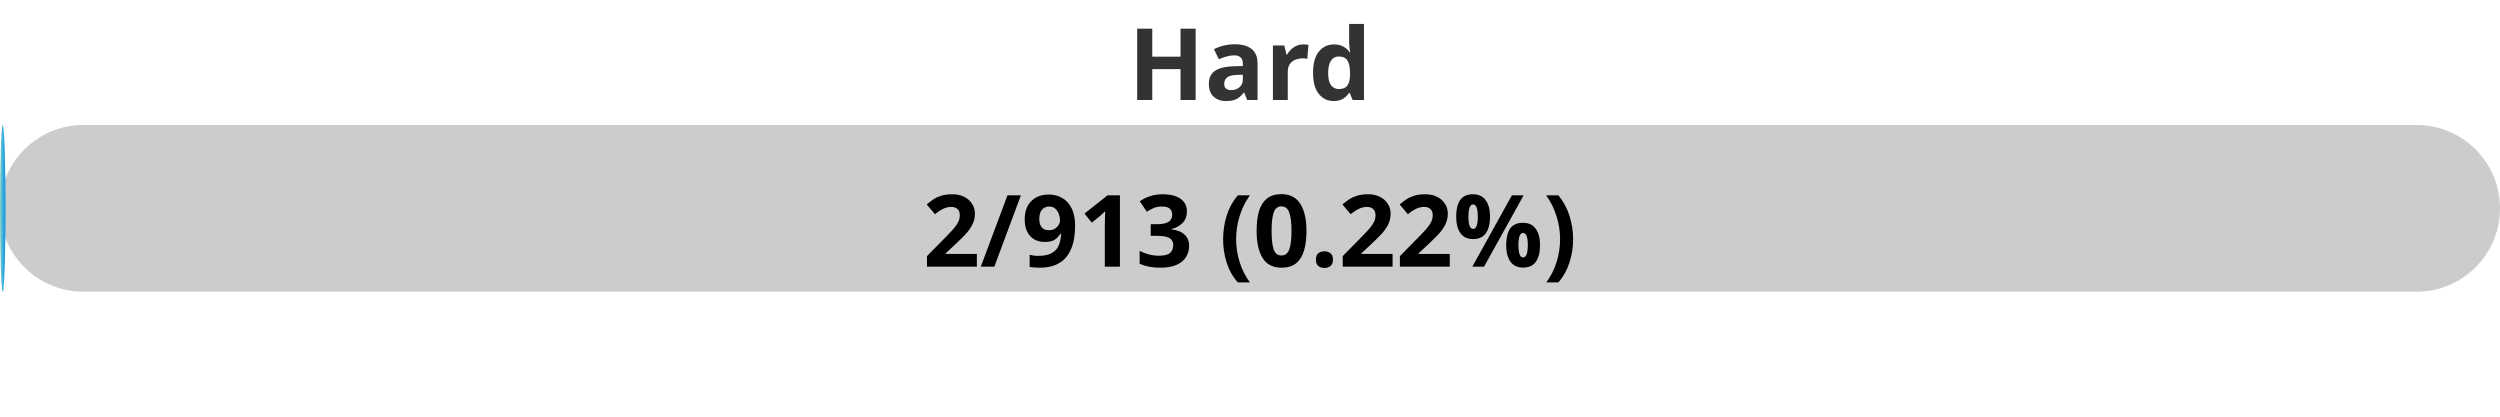
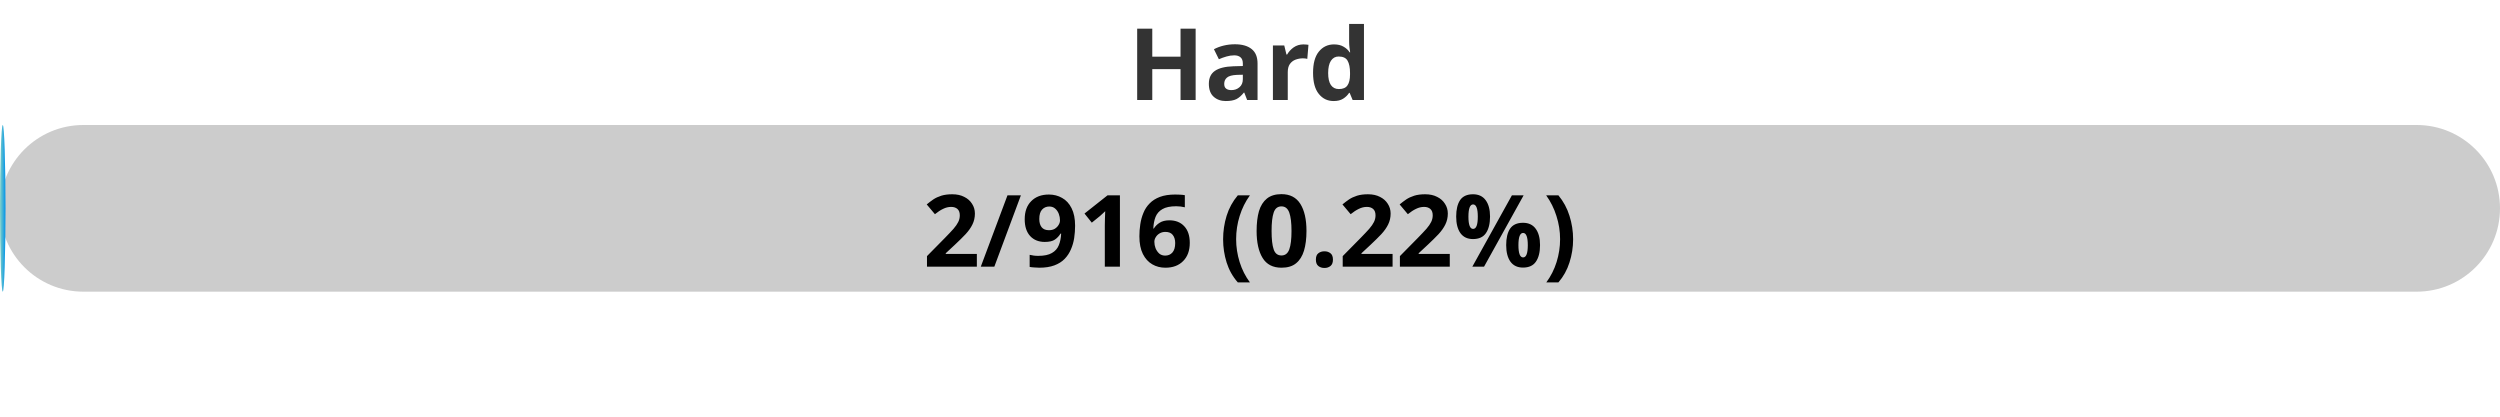
<svg xmlns="http://www.w3.org/2000/svg" width="300" height="50">
  <defs>
    <linearGradient id="gradient" x1="0%" y1="0%" x2="100%" y2="0%">
      <stop offset="0%" stop-color="#80D0C7" />
      <stop offset="100%" stop-color="#0093E9" />
    </linearGradient>
    <style>
            .progress-bar {
                fill: url(#gradient);
            }
            text {
                font-weight: bold;
                font-family: Verdana, Geneva, sans-serif;
            }
        </style>
  </defs>
  <rect x="0" y="15" width="300" height="20" rx="10" fill="#ccc" />
  <rect x="0" y="15" width="0.66" height="20" rx="10" class="progress-bar" />
  <text x="150" y="12" text-anchor="middle" font-size="12" fill="#333">Hard</text>
-   <text x="150" y="32" text-anchor="middle" font-size="12" fill="#000">2/913 (0.22%)</text>
+   <text x="150" y="32" text-anchor="middle" font-size="12" fill="#000">2/916 (0.22%)</text>
</svg>
